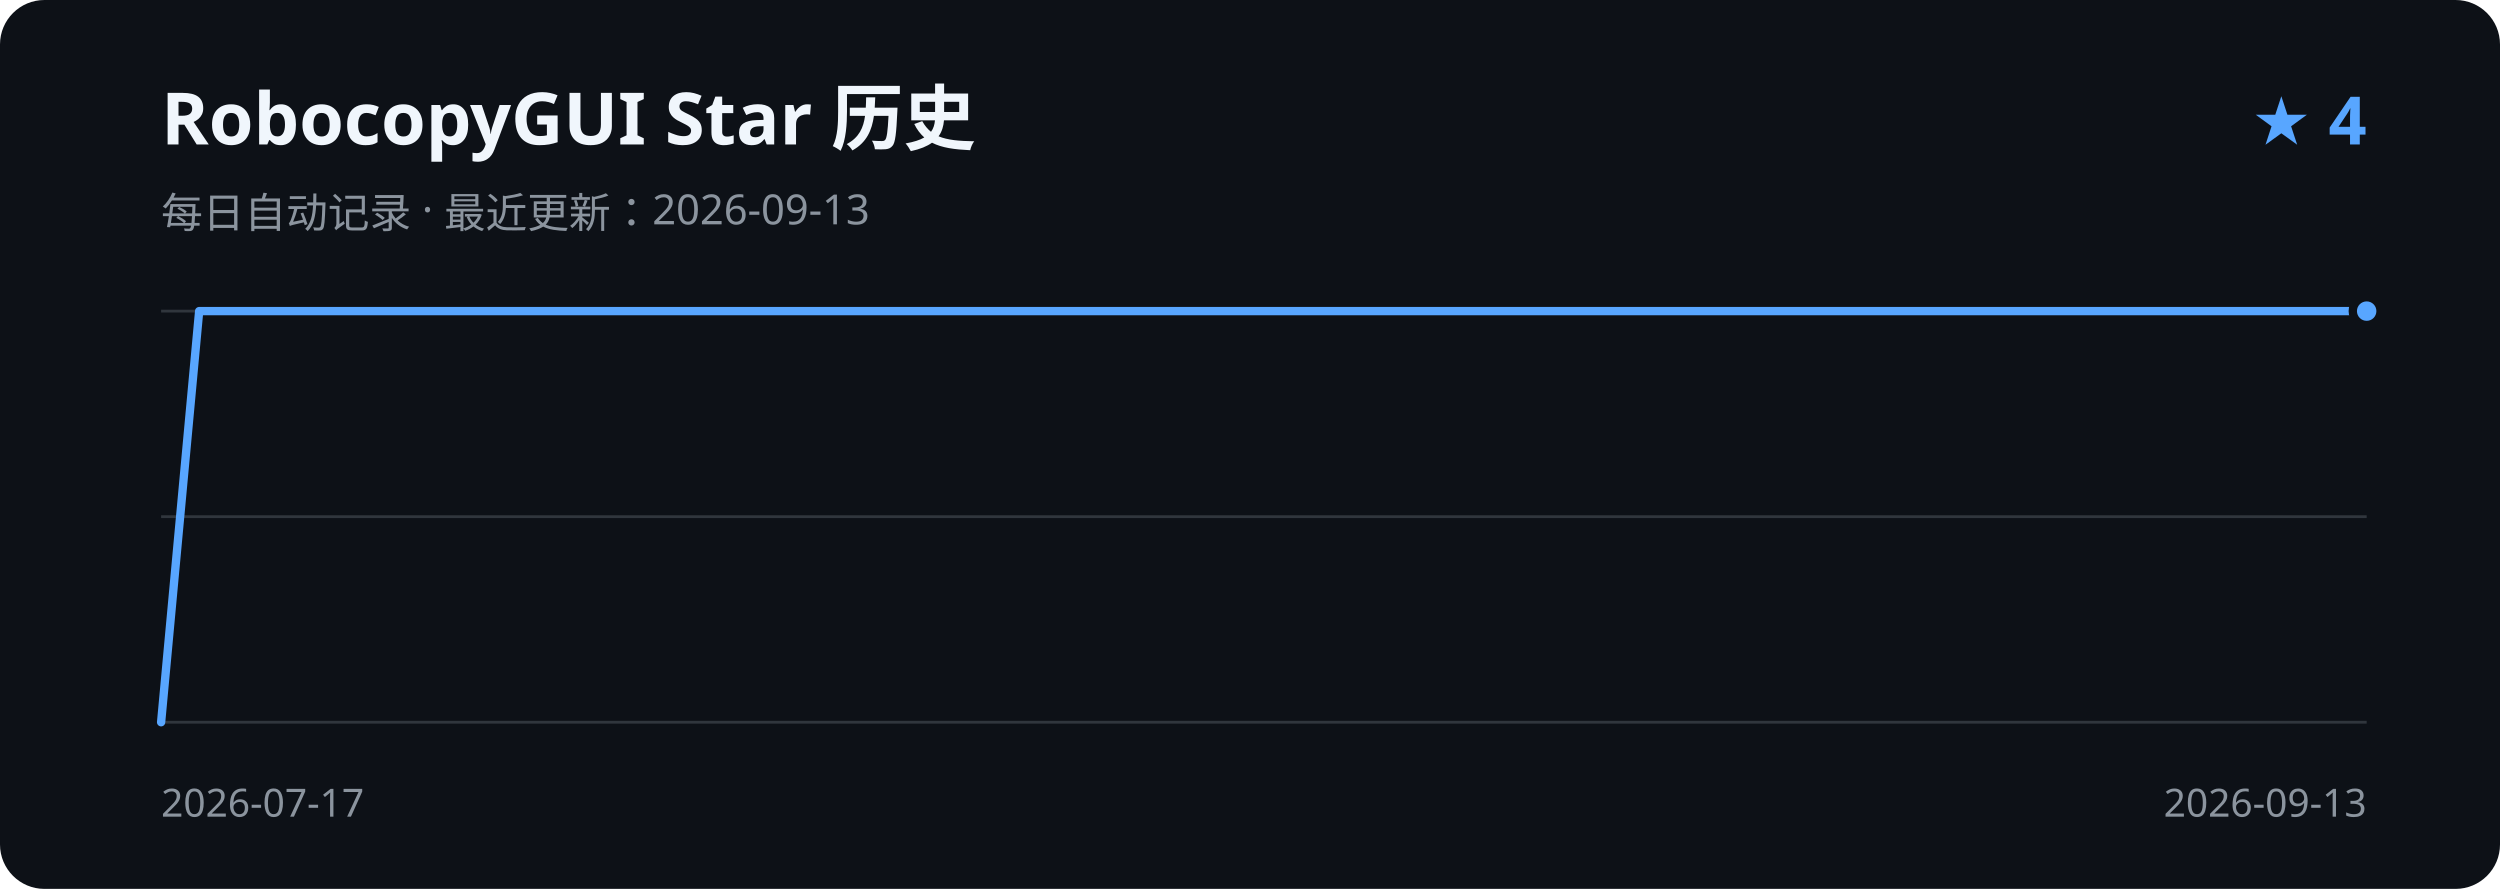
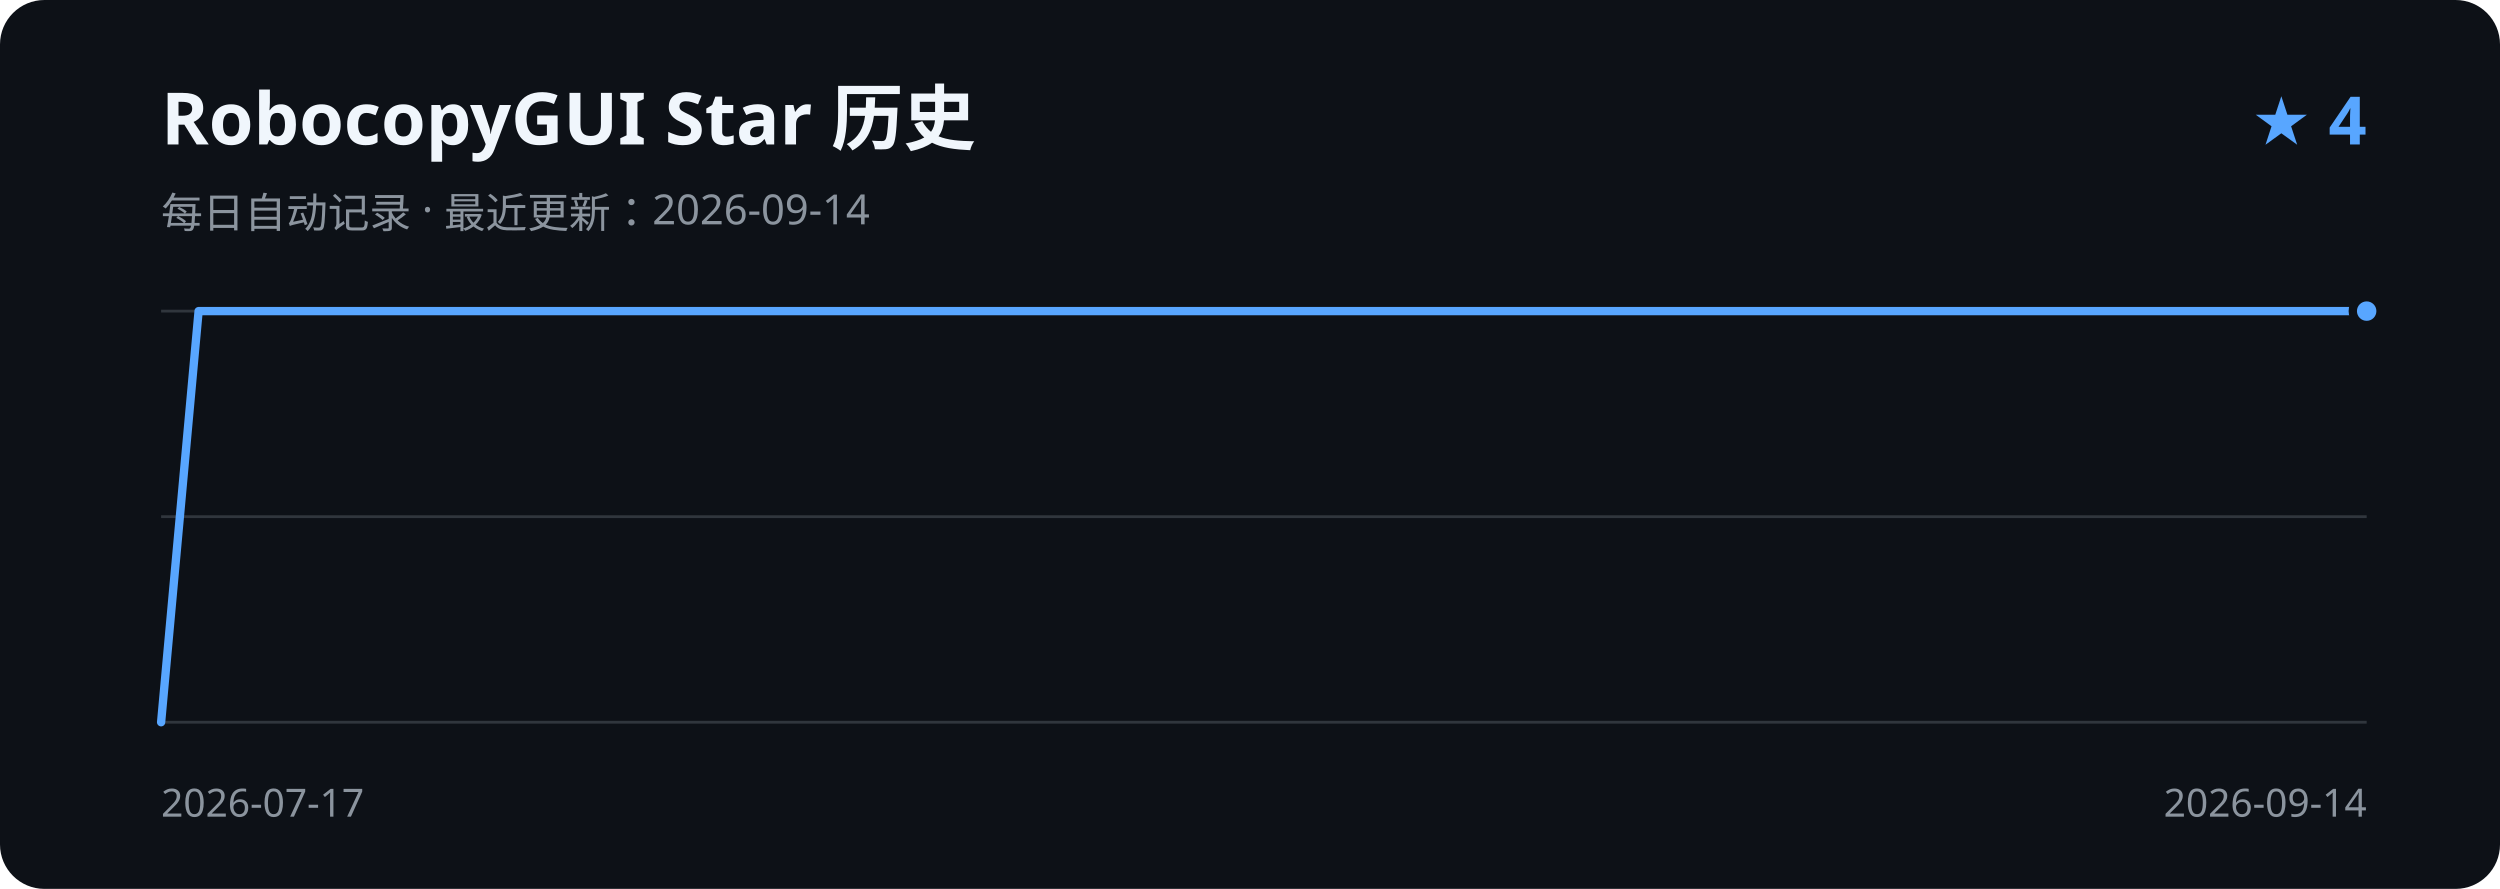
<svg xmlns="http://www.w3.org/2000/svg" width="900" height="320" viewBox="0 0 900 320" role="img" aria-labelledby="title description">
  <rect width="900" height="320" rx="16" fill="#0d1117" />
  <text x="58" y="52" fill="#f0f6fc" font-family="Segoe UI, sans-serif" font-size="26" font-weight="600">RobocopyGUI Star 历史</text>
-   <text x="58" y="82" fill="#8b949e" font-family="Segoe UI, sans-serif" font-size="15">每日自动记录 · 最近更新：2026-09-13</text>
+   <text x="58" y="82" fill="#8b949e" font-family="Segoe UI, sans-serif" font-size="15">每日自动记录 · 最近更新：2026-09-14</text>
  <text x="852" y="52" fill="#58a6ff" font-family="Segoe UI, sans-serif" font-size="24" font-weight="600" text-anchor="end">★ 4</text>
  <path d="M58 112H852 M58 186H852 M58 260H852" stroke="#30363d" stroke-width="1" />
-   <path d="M58.0 260.0 L71.7 112.0 L85.4 112.0 L99.1 112.0 L112.8 112.0 L126.4 112.0 L140.1 112.0 L153.8 112.0 L167.5 112.0 L181.2 112.0 L194.9 112.0 L208.6 112.0 L222.3 112.0 L236.0 112.0 L249.7 112.0 L263.3 112.0 L277.0 112.0 L290.7 112.0 L304.4 112.0 L318.1 112.0 L331.8 112.0 L345.5 112.0 L359.2 112.0 L372.9 112.0 L386.6 112.0 L400.2 112.0 L413.9 112.0 L427.6 112.0 L441.3 112.0 L455.0 112.0 L468.7 112.0 L482.4 112.0 L496.1 112.0 L509.8 112.0 L523.4 112.0 L537.1 112.0 L550.8 112.0 L564.5 112.0 L578.2 112.0 L591.9 112.0 L605.6 112.0 L619.3 112.0 L633.0 112.0 L646.7 112.0 L660.3 112.0 L674.0 112.0 L687.7 112.0 L701.4 112.0 L715.1 112.0 L728.8 112.0 L742.5 112.0 L756.2 112.0 L769.9 112.0 L783.6 112.0 L797.2 112.0 L810.9 112.0 L824.6 112.0 L838.3 112.0 L852.0 112.0" fill="none" stroke="#58a6ff" stroke-width="3" stroke-linecap="round" stroke-linejoin="round" />
+   <path d="M58.0 260.0 L71.5 112.0 L84.9 112.0 L98.4 112.0 L111.8 112.0 L125.3 112.0 L138.7 112.0 L152.2 112.0 L165.7 112.0 L179.1 112.0 L192.6 112.0 L206.0 112.0 L219.5 112.0 L232.9 112.0 L246.4 112.0 L259.9 112.0 L273.3 112.0 L286.8 112.0 L300.2 112.0 L313.7 112.0 L327.2 112.0 L340.6 112.0 L354.1 112.0 L367.5 112.0 L381.0 112.0 L394.4 112.0 L407.9 112.0 L421.4 112.0 L434.8 112.0 L448.3 112.0 L461.7 112.0 L475.2 112.0 L488.6 112.0 L502.1 112.0 L515.6 112.0 L529.0 112.0 L542.5 112.0 L555.9 112.0 L569.4 112.0 L582.8 112.0 L596.3 112.0 L609.8 112.0 L623.2 112.0 L636.7 112.0 L650.1 112.0 L663.6 112.0 L677.1 112.0 L690.5 112.0 L704.0 112.0 L717.4 112.0 L730.9 112.0 L744.3 112.0 L757.8 112.0 L771.3 112.0 L784.7 112.0 L798.2 112.0 L811.6 112.0 L825.1 112.0 L838.5 112.0 L852.0 112.0" fill="none" stroke="#58a6ff" stroke-width="3" stroke-linecap="round" stroke-linejoin="round" />
  <circle cx="852.0" cy="112.0" r="5" fill="#58a6ff" stroke="#0d1117" stroke-width="3" />
  <text x="58" y="294" fill="#8b949e" font-family="Segoe UI, sans-serif" font-size="14">2026-07-17</text>
-   <text x="852" y="294" fill="#8b949e" font-family="Segoe UI, sans-serif" font-size="14" text-anchor="end">2026-09-13</text>
+   <text x="852" y="294" fill="#8b949e" font-family="Segoe UI, sans-serif" font-size="14" text-anchor="end">2026-09-14</text>
</svg>
